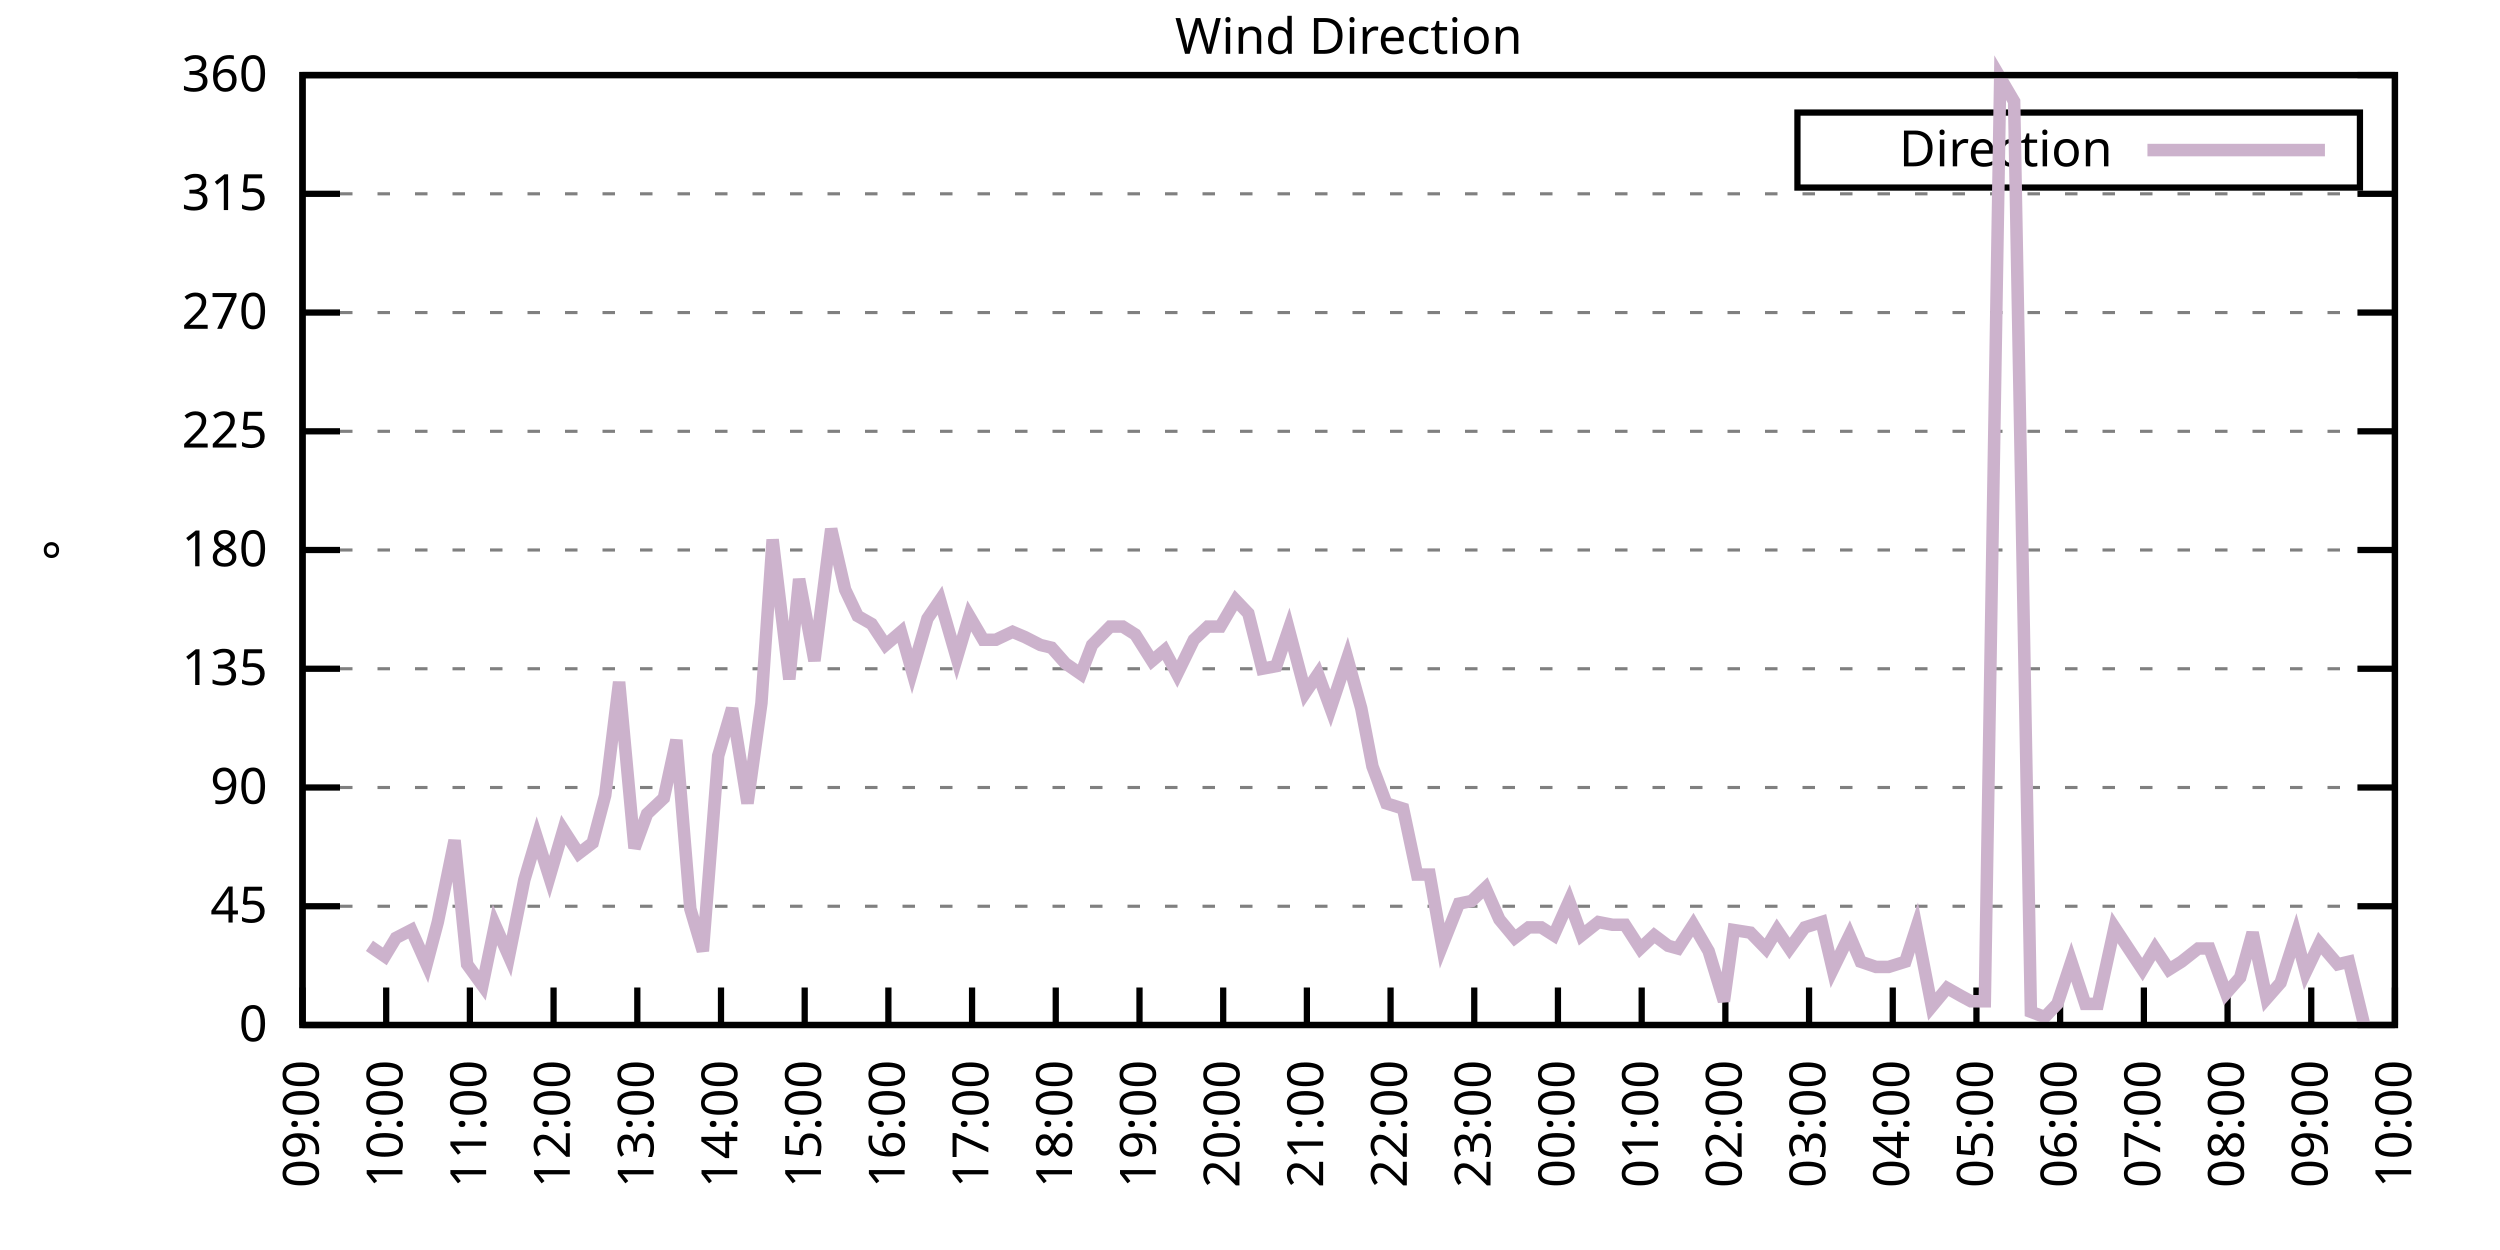
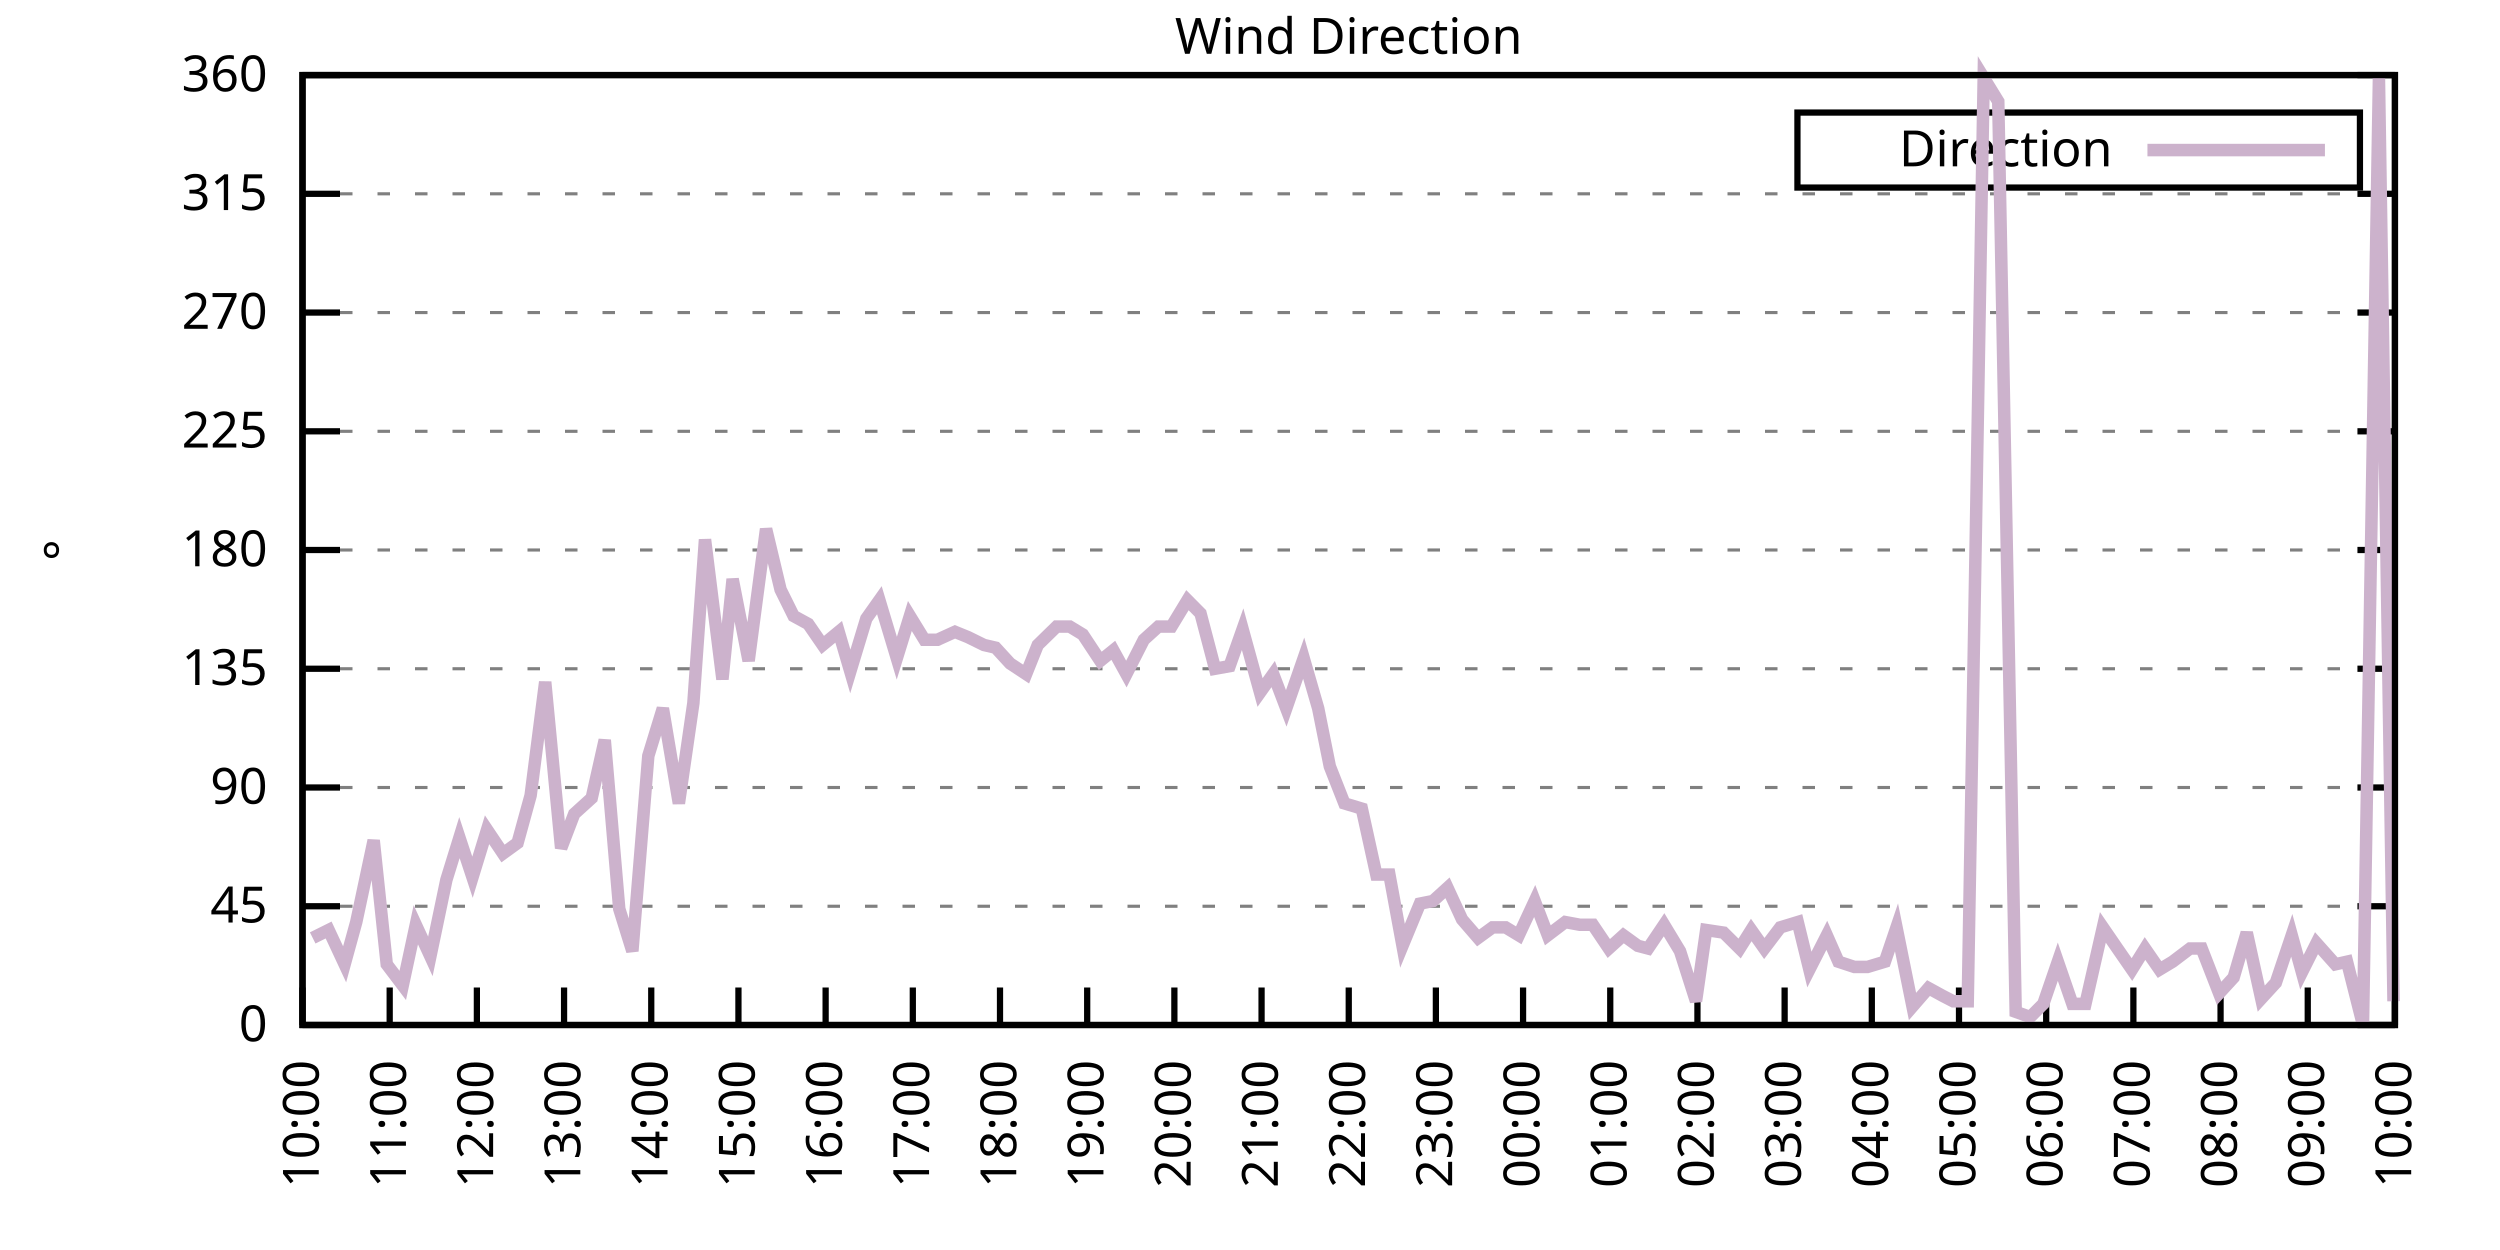
<svg xmlns="http://www.w3.org/2000/svg" xmlns:xlink="http://www.w3.org/1999/xlink" width="400" height="200" viewBox="0 0 400 200">
  <g id="gnuplot_canvas">
    <rect x="0" y="0" width="400" height="200" fill="none" />
    <defs>
      <circle id="gpDot" r="0.5" stroke-width="0.5" stroke="currentColor" />
      <path id="gpPt0" stroke-width="0.333" stroke="currentColor" d="M-1,0 h2 M0,-1 v2" />
      <path id="gpPt1" stroke-width="0.333" stroke="currentColor" d="M-1,-1 L1,1 M1,-1 L-1,1" />
      <path id="gpPt2" stroke-width="0.333" stroke="currentColor" d="M-1,0 L1,0 M0,-1 L0,1 M-1,-1 L1,1 M-1,1 L1,-1" />
      <rect id="gpPt3" stroke-width="0.333" stroke="currentColor" x="-1" y="-1" width="2" height="2" />
      <rect id="gpPt4" stroke-width="0.333" stroke="currentColor" fill="currentColor" x="-1" y="-1" width="2" height="2" />
      <circle id="gpPt5" stroke-width="0.333" stroke="currentColor" cx="0" cy="0" r="1" />
      <use xlink:href="#gpPt5" id="gpPt6" fill="currentColor" stroke="none" />
      <path id="gpPt7" stroke-width="0.333" stroke="currentColor" d="M0,-1.33 L-1.33,0.67 L1.33,0.67 z" />
      <use xlink:href="#gpPt7" id="gpPt8" fill="currentColor" stroke="none" />
      <use xlink:href="#gpPt7" id="gpPt9" stroke="currentColor" transform="rotate(180)" />
      <use xlink:href="#gpPt9" id="gpPt10" fill="currentColor" stroke="none" />
      <use xlink:href="#gpPt3" id="gpPt11" stroke="currentColor" transform="rotate(45)" />
      <use xlink:href="#gpPt11" id="gpPt12" fill="currentColor" stroke="none" />
      <path id="gpPt13" stroke-width="0.333" stroke="currentColor" d="M0,1.330 L1.265,0.411 L0.782,-1.067 L-0.782,-1.076 L-1.265,0.411 z" />
      <use xlink:href="#gpPt13" id="gpPt14" fill="currentColor" stroke="none" />
      <filter id="textbox" filterUnits="objectBoundingBox" x="0" y="0" height="1" width="1">
        <feFlood flood-color="white" flood-opacity="1" result="bgnd" />
        <feComposite in="SourceGraphic" in2="bgnd" operator="atop" />
      </filter>
      <filter id="greybox" filterUnits="objectBoundingBox" x="0" y="0" height="1" width="1">
        <feFlood flood-color="lightgrey" flood-opacity="1" result="grey" />
        <feComposite in="SourceGraphic" in2="grey" operator="atop" />
      </filter>
    </defs>
    <g fill="none" color="white" stroke="currentColor" stroke-width="1.00" stroke-linecap="butt" stroke-linejoin="miter">
</g>
    <g fill="none" color="black" stroke="currentColor" stroke-width="1.00" stroke-linecap="butt" stroke-linejoin="miter">
      <g stroke="none" shape-rendering="crispEdges">
        <polygon fill="rgb(255, 255, 255)" points="48.40,164.00 383.18,164.00 383.18,12.02 48.40,12.02 " />
      </g>
    </g>
    <g fill="none" color="black" stroke="currentColor" stroke-width="1.00" stroke-linecap="butt" stroke-linejoin="miter">
</g>
    <g fill="none" color="black" stroke="black" stroke-width="0.50" stroke-linecap="butt" stroke-linejoin="miter">
</g>
    <g fill="none" color="gray" stroke="currentColor" stroke-width="0.50" stroke-linecap="butt" stroke-linejoin="miter">
      <path stroke="gray" stroke-dasharray="2,4" class="gridline" d="M48.40,164.00 L383.19,164.00  " />
    </g>
    <g fill="none" color="gray" stroke="gray" stroke-width="1.00" stroke-linecap="butt" stroke-linejoin="miter">
</g>
    <g fill="none" color="black" stroke="currentColor" stroke-width="1.00" stroke-linecap="butt" stroke-linejoin="miter">
      <path stroke="black" d="M48.40,164.00 L54.40,164.00 M383.19,164.00 L377.19,164.00  " />
      <g transform="translate(42.80,166.60)" stroke="none" fill="black" font-family="Sans" font-size="8.00" text-anchor="end">
        <text>
          <tspan font-family="Sans"> 0</tspan>
        </text>
      </g>
    </g>
    <g fill="none" color="black" stroke="currentColor" stroke-width="1.00" stroke-linecap="butt" stroke-linejoin="miter">
</g>
    <g fill="none" color="black" stroke="black" stroke-width="0.50" stroke-linecap="butt" stroke-linejoin="miter">
</g>
    <g fill="none" color="gray" stroke="currentColor" stroke-width="0.50" stroke-linecap="butt" stroke-linejoin="miter">
      <path stroke="gray" stroke-dasharray="2,4" class="gridline" d="M48.40,145.00 L383.19,145.00  " />
    </g>
    <g fill="none" color="gray" stroke="gray" stroke-width="1.00" stroke-linecap="butt" stroke-linejoin="miter">
</g>
    <g fill="none" color="black" stroke="currentColor" stroke-width="1.00" stroke-linecap="butt" stroke-linejoin="miter">
      <path stroke="black" d="M48.40,145.00 L54.40,145.00 M383.19,145.00 L377.19,145.00  " />
      <g transform="translate(42.80,147.60)" stroke="none" fill="black" font-family="Sans" font-size="8.00" text-anchor="end">
        <text>
          <tspan font-family="Sans"> 45</tspan>
        </text>
      </g>
    </g>
    <g fill="none" color="black" stroke="currentColor" stroke-width="1.00" stroke-linecap="butt" stroke-linejoin="miter">
</g>
    <g fill="none" color="black" stroke="black" stroke-width="0.50" stroke-linecap="butt" stroke-linejoin="miter">
</g>
    <g fill="none" color="gray" stroke="currentColor" stroke-width="0.50" stroke-linecap="butt" stroke-linejoin="miter">
      <path stroke="gray" stroke-dasharray="2,4" class="gridline" d="M48.40,126.00 L383.19,126.00  " />
    </g>
    <g fill="none" color="gray" stroke="gray" stroke-width="1.00" stroke-linecap="butt" stroke-linejoin="miter">
</g>
    <g fill="none" color="black" stroke="currentColor" stroke-width="1.00" stroke-linecap="butt" stroke-linejoin="miter">
      <path stroke="black" d="M48.40,126.00 L54.40,126.00 M383.19,126.00 L377.19,126.00  " />
      <g transform="translate(42.80,128.60)" stroke="none" fill="black" font-family="Sans" font-size="8.00" text-anchor="end">
        <text>
          <tspan font-family="Sans"> 90</tspan>
        </text>
      </g>
    </g>
    <g fill="none" color="black" stroke="currentColor" stroke-width="1.00" stroke-linecap="butt" stroke-linejoin="miter">
</g>
    <g fill="none" color="black" stroke="black" stroke-width="0.50" stroke-linecap="butt" stroke-linejoin="miter">
</g>
    <g fill="none" color="gray" stroke="currentColor" stroke-width="0.50" stroke-linecap="butt" stroke-linejoin="miter">
      <path stroke="gray" stroke-dasharray="2,4" class="gridline" d="M48.40,107.00 L383.19,107.00  " />
    </g>
    <g fill="none" color="gray" stroke="gray" stroke-width="1.00" stroke-linecap="butt" stroke-linejoin="miter">
</g>
    <g fill="none" color="black" stroke="currentColor" stroke-width="1.00" stroke-linecap="butt" stroke-linejoin="miter">
      <path stroke="black" d="M48.40,107.00 L54.40,107.00 M383.19,107.00 L377.19,107.00  " />
      <g transform="translate(42.80,109.60)" stroke="none" fill="black" font-family="Sans" font-size="8.00" text-anchor="end">
        <text>
          <tspan font-family="Sans"> 135</tspan>
        </text>
      </g>
    </g>
    <g fill="none" color="black" stroke="currentColor" stroke-width="1.00" stroke-linecap="butt" stroke-linejoin="miter">
</g>
    <g fill="none" color="black" stroke="black" stroke-width="0.50" stroke-linecap="butt" stroke-linejoin="miter">
</g>
    <g fill="none" color="gray" stroke="currentColor" stroke-width="0.50" stroke-linecap="butt" stroke-linejoin="miter">
      <path stroke="gray" stroke-dasharray="2,4" class="gridline" d="M48.40,88.00 L383.19,88.00  " />
    </g>
    <g fill="none" color="gray" stroke="gray" stroke-width="1.00" stroke-linecap="butt" stroke-linejoin="miter">
</g>
    <g fill="none" color="black" stroke="currentColor" stroke-width="1.00" stroke-linecap="butt" stroke-linejoin="miter">
      <path stroke="black" d="M48.40,88.00 L54.40,88.00 M383.19,88.00 L377.19,88.00  " />
      <g transform="translate(42.80,90.60)" stroke="none" fill="black" font-family="Sans" font-size="8.00" text-anchor="end">
        <text>
          <tspan font-family="Sans"> 180</tspan>
        </text>
      </g>
    </g>
    <g fill="none" color="black" stroke="currentColor" stroke-width="1.00" stroke-linecap="butt" stroke-linejoin="miter">
</g>
    <g fill="none" color="black" stroke="black" stroke-width="0.50" stroke-linecap="butt" stroke-linejoin="miter">
</g>
    <g fill="none" color="gray" stroke="currentColor" stroke-width="0.50" stroke-linecap="butt" stroke-linejoin="miter">
      <path stroke="gray" stroke-dasharray="2,4" class="gridline" d="M48.40,69.01 L383.19,69.01  " />
    </g>
    <g fill="none" color="gray" stroke="gray" stroke-width="1.00" stroke-linecap="butt" stroke-linejoin="miter">
</g>
    <g fill="none" color="black" stroke="currentColor" stroke-width="1.00" stroke-linecap="butt" stroke-linejoin="miter">
      <path stroke="black" d="M48.40,69.01 L54.40,69.01 M383.19,69.01 L377.19,69.01  " />
      <g transform="translate(42.80,71.61)" stroke="none" fill="black" font-family="Sans" font-size="8.00" text-anchor="end">
        <text>
          <tspan font-family="Sans"> 225</tspan>
        </text>
      </g>
    </g>
    <g fill="none" color="black" stroke="currentColor" stroke-width="1.00" stroke-linecap="butt" stroke-linejoin="miter">
</g>
    <g fill="none" color="black" stroke="black" stroke-width="0.50" stroke-linecap="butt" stroke-linejoin="miter">
</g>
    <g fill="none" color="gray" stroke="currentColor" stroke-width="0.50" stroke-linecap="butt" stroke-linejoin="miter">
      <path stroke="gray" stroke-dasharray="2,4" class="gridline" d="M48.40,50.01 L383.19,50.01  " />
    </g>
    <g fill="none" color="gray" stroke="gray" stroke-width="1.00" stroke-linecap="butt" stroke-linejoin="miter">
</g>
    <g fill="none" color="black" stroke="currentColor" stroke-width="1.00" stroke-linecap="butt" stroke-linejoin="miter">
      <path stroke="black" d="M48.40,50.01 L54.40,50.01 M383.19,50.01 L377.19,50.01  " />
      <g transform="translate(42.80,52.61)" stroke="none" fill="black" font-family="Sans" font-size="8.00" text-anchor="end">
        <text>
          <tspan font-family="Sans"> 270</tspan>
        </text>
      </g>
    </g>
    <g fill="none" color="black" stroke="currentColor" stroke-width="1.00" stroke-linecap="butt" stroke-linejoin="miter">
</g>
    <g fill="none" color="black" stroke="black" stroke-width="0.50" stroke-linecap="butt" stroke-linejoin="miter">
</g>
    <g fill="none" color="gray" stroke="currentColor" stroke-width="0.50" stroke-linecap="butt" stroke-linejoin="miter">
      <path stroke="gray" stroke-dasharray="2,4" class="gridline" d="M48.40,31.01 L383.19,31.01  " />
    </g>
    <g fill="none" color="gray" stroke="gray" stroke-width="1.00" stroke-linecap="butt" stroke-linejoin="miter">
</g>
    <g fill="none" color="black" stroke="currentColor" stroke-width="1.00" stroke-linecap="butt" stroke-linejoin="miter">
      <path stroke="black" d="M48.40,31.01 L54.40,31.01 M383.19,31.01 L377.19,31.01  " />
      <g transform="translate(42.80,33.61)" stroke="none" fill="black" font-family="Sans" font-size="8.00" text-anchor="end">
        <text>
          <tspan font-family="Sans"> 315</tspan>
        </text>
      </g>
    </g>
    <g fill="none" color="black" stroke="currentColor" stroke-width="1.00" stroke-linecap="butt" stroke-linejoin="miter">
</g>
    <g fill="none" color="black" stroke="black" stroke-width="0.50" stroke-linecap="butt" stroke-linejoin="miter">
</g>
    <g fill="none" color="gray" stroke="currentColor" stroke-width="0.50" stroke-linecap="butt" stroke-linejoin="miter">
      <path stroke="gray" stroke-dasharray="2,4" class="gridline" d="M48.40,12.01 L383.19,12.01  " />
    </g>
    <g fill="none" color="gray" stroke="gray" stroke-width="1.00" stroke-linecap="butt" stroke-linejoin="miter">
</g>
    <g fill="none" color="black" stroke="currentColor" stroke-width="1.00" stroke-linecap="butt" stroke-linejoin="miter">
      <path stroke="black" d="M48.40,12.01 L54.40,12.01 M383.19,12.01 L377.19,12.01  " />
      <g transform="translate(42.80,14.61)" stroke="none" fill="black" font-family="Sans" font-size="8.00" text-anchor="end">
        <text>
          <tspan font-family="Sans"> 360</tspan>
        </text>
      </g>
    </g>
    <g fill="none" color="black" stroke="currentColor" stroke-width="1.00" stroke-linecap="butt" stroke-linejoin="miter">
      <path stroke="black" d="M48.40,164.00 L48.40,158.00  " />
      <g transform="translate(51.00,169.60) rotate(270.00)" stroke="none" fill="black" font-family="Sans" font-size="8.00" text-anchor="end">
        <text>
-           <tspan font-family="Sans">09:00</tspan>
-         </text>
-       </g>
-     </g>
-     <g fill="none" color="black" stroke="currentColor" stroke-width="1.00" stroke-linecap="butt" stroke-linejoin="miter">
-       <path stroke="black" d="M61.79,164.00 L61.79,158.00  " />
-       <g transform="translate(64.39,169.60) rotate(270.00)" stroke="none" fill="black" font-family="Sans" font-size="8.00" text-anchor="end">
-         <text>
          <tspan font-family="Sans">10:00</tspan>
        </text>
      </g>
    </g>
    <g fill="none" color="black" stroke="currentColor" stroke-width="1.00" stroke-linecap="butt" stroke-linejoin="miter">
-       <path stroke="black" d="M75.18,164.00 L75.18,158.00  " />
-       <g transform="translate(77.78,169.60) rotate(270.00)" stroke="none" fill="black" font-family="Sans" font-size="8.00" text-anchor="end">
+       <path stroke="black" d="M62.35,164.00 L62.35,158.00  " />
+       <g transform="translate(64.95,169.60) rotate(270.00)" stroke="none" fill="black" font-family="Sans" font-size="8.00" text-anchor="end">
        <text>
          <tspan font-family="Sans">11:00</tspan>
        </text>
      </g>
    </g>
    <g fill="none" color="black" stroke="currentColor" stroke-width="1.00" stroke-linecap="butt" stroke-linejoin="miter">
-       <path stroke="black" d="M88.57,164.00 L88.57,158.00  " />
-       <g transform="translate(91.17,169.60) rotate(270.00)" stroke="none" fill="black" font-family="Sans" font-size="8.00" text-anchor="end">
+       <path stroke="black" d="M76.30,164.00 L76.30,158.00  " />
+       <g transform="translate(78.90,169.60) rotate(270.00)" stroke="none" fill="black" font-family="Sans" font-size="8.00" text-anchor="end">
        <text>
          <tspan font-family="Sans">12:00</tspan>
        </text>
      </g>
    </g>
    <g fill="none" color="black" stroke="currentColor" stroke-width="1.00" stroke-linecap="butt" stroke-linejoin="miter">
-       <path stroke="black" d="M101.97,164.00 L101.97,158.00  " />
-       <g transform="translate(104.57,169.60) rotate(270.00)" stroke="none" fill="black" font-family="Sans" font-size="8.00" text-anchor="end">
+       <path stroke="black" d="M90.25,164.00 L90.25,158.00  " />
+       <g transform="translate(92.85,169.60) rotate(270.00)" stroke="none" fill="black" font-family="Sans" font-size="8.00" text-anchor="end">
        <text>
          <tspan font-family="Sans">13:00</tspan>
        </text>
      </g>
    </g>
    <g fill="none" color="black" stroke="currentColor" stroke-width="1.00" stroke-linecap="butt" stroke-linejoin="miter">
-       <path stroke="black" d="M115.36,164.00 L115.36,158.00  " />
-       <g transform="translate(117.96,169.60) rotate(270.00)" stroke="none" fill="black" font-family="Sans" font-size="8.00" text-anchor="end">
+       <path stroke="black" d="M104.20,164.00 L104.20,158.00  " />
+       <g transform="translate(106.80,169.60) rotate(270.00)" stroke="none" fill="black" font-family="Sans" font-size="8.00" text-anchor="end">
        <text>
          <tspan font-family="Sans">14:00</tspan>
        </text>
      </g>
    </g>
    <g fill="none" color="black" stroke="currentColor" stroke-width="1.00" stroke-linecap="butt" stroke-linejoin="miter">
-       <path stroke="black" d="M128.75,164.00 L128.75,158.00  " />
-       <g transform="translate(131.35,169.60) rotate(270.00)" stroke="none" fill="black" font-family="Sans" font-size="8.00" text-anchor="end">
+       <path stroke="black" d="M118.15,164.00 L118.15,158.00  " />
+       <g transform="translate(120.75,169.60) rotate(270.00)" stroke="none" fill="black" font-family="Sans" font-size="8.00" text-anchor="end">
        <text>
          <tspan font-family="Sans">15:00</tspan>
        </text>
      </g>
    </g>
    <g fill="none" color="black" stroke="currentColor" stroke-width="1.00" stroke-linecap="butt" stroke-linejoin="miter">
-       <path stroke="black" d="M142.14,164.00 L142.14,158.00  " />
-       <g transform="translate(144.74,169.60) rotate(270.00)" stroke="none" fill="black" font-family="Sans" font-size="8.00" text-anchor="end">
+       <path stroke="black" d="M132.10,164.00 L132.10,158.00  " />
+       <g transform="translate(134.70,169.60) rotate(270.00)" stroke="none" fill="black" font-family="Sans" font-size="8.00" text-anchor="end">
        <text>
          <tspan font-family="Sans">16:00</tspan>
        </text>
      </g>
    </g>
    <g fill="none" color="black" stroke="currentColor" stroke-width="1.00" stroke-linecap="butt" stroke-linejoin="miter">
-       <path stroke="black" d="M155.53,164.00 L155.53,158.00  " />
-       <g transform="translate(158.13,169.60) rotate(270.00)" stroke="none" fill="black" font-family="Sans" font-size="8.00" text-anchor="end">
+       <path stroke="black" d="M146.05,164.00 L146.05,158.00  " />
+       <g transform="translate(148.65,169.60) rotate(270.00)" stroke="none" fill="black" font-family="Sans" font-size="8.00" text-anchor="end">
        <text>
          <tspan font-family="Sans">17:00</tspan>
        </text>
      </g>
    </g>
    <g fill="none" color="black" stroke="currentColor" stroke-width="1.00" stroke-linecap="butt" stroke-linejoin="miter">
-       <path stroke="black" d="M168.92,164.00 L168.92,158.00  " />
-       <g transform="translate(171.52,169.60) rotate(270.00)" stroke="none" fill="black" font-family="Sans" font-size="8.00" text-anchor="end">
+       <path stroke="black" d="M160.00,164.00 L160.00,158.00  " />
+       <g transform="translate(162.60,169.60) rotate(270.00)" stroke="none" fill="black" font-family="Sans" font-size="8.00" text-anchor="end">
        <text>
          <tspan font-family="Sans">18:00</tspan>
        </text>
      </g>
    </g>
    <g fill="none" color="black" stroke="currentColor" stroke-width="1.00" stroke-linecap="butt" stroke-linejoin="miter">
-       <path stroke="black" d="M182.32,164.00 L182.32,158.00  " />
-       <g transform="translate(184.92,169.60) rotate(270.00)" stroke="none" fill="black" font-family="Sans" font-size="8.00" text-anchor="end">
+       <path stroke="black" d="M173.95,164.00 L173.95,158.00  " />
+       <g transform="translate(176.55,169.60) rotate(270.00)" stroke="none" fill="black" font-family="Sans" font-size="8.00" text-anchor="end">
        <text>
          <tspan font-family="Sans">19:00</tspan>
        </text>
      </g>
    </g>
    <g fill="none" color="black" stroke="currentColor" stroke-width="1.00" stroke-linecap="butt" stroke-linejoin="miter">
-       <path stroke="black" d="M195.71,164.00 L195.71,158.00  " />
-       <g transform="translate(198.31,169.60) rotate(270.00)" stroke="none" fill="black" font-family="Sans" font-size="8.00" text-anchor="end">
+       <path stroke="black" d="M187.90,164.00 L187.90,158.00  " />
+       <g transform="translate(190.50,169.60) rotate(270.00)" stroke="none" fill="black" font-family="Sans" font-size="8.00" text-anchor="end">
        <text>
          <tspan font-family="Sans">20:00</tspan>
        </text>
      </g>
    </g>
    <g fill="none" color="black" stroke="currentColor" stroke-width="1.00" stroke-linecap="butt" stroke-linejoin="miter">
-       <path stroke="black" d="M209.10,164.00 L209.10,158.00  " />
-       <g transform="translate(211.70,169.60) rotate(270.00)" stroke="none" fill="black" font-family="Sans" font-size="8.00" text-anchor="end">
+       <path stroke="black" d="M201.85,164.00 L201.85,158.00  " />
+       <g transform="translate(204.45,169.60) rotate(270.00)" stroke="none" fill="black" font-family="Sans" font-size="8.00" text-anchor="end">
        <text>
          <tspan font-family="Sans">21:00</tspan>
        </text>
      </g>
    </g>
    <g fill="none" color="black" stroke="currentColor" stroke-width="1.00" stroke-linecap="butt" stroke-linejoin="miter">
-       <path stroke="black" d="M222.49,164.00 L222.49,158.00  " />
-       <g transform="translate(225.09,169.60) rotate(270.00)" stroke="none" fill="black" font-family="Sans" font-size="8.00" text-anchor="end">
+       <path stroke="black" d="M215.80,164.00 L215.80,158.00  " />
+       <g transform="translate(218.40,169.60) rotate(270.00)" stroke="none" fill="black" font-family="Sans" font-size="8.00" text-anchor="end">
        <text>
          <tspan font-family="Sans">22:00</tspan>
        </text>
      </g>
    </g>
    <g fill="none" color="black" stroke="currentColor" stroke-width="1.00" stroke-linecap="butt" stroke-linejoin="miter">
-       <path stroke="black" d="M235.88,164.00 L235.88,158.00  " />
-       <g transform="translate(238.48,169.60) rotate(270.00)" stroke="none" fill="black" font-family="Sans" font-size="8.00" text-anchor="end">
+       <path stroke="black" d="M229.74,164.00 L229.74,158.00  " />
+       <g transform="translate(232.34,169.60) rotate(270.00)" stroke="none" fill="black" font-family="Sans" font-size="8.00" text-anchor="end">
        <text>
          <tspan font-family="Sans">23:00</tspan>
        </text>
      </g>
    </g>
    <g fill="none" color="black" stroke="currentColor" stroke-width="1.00" stroke-linecap="butt" stroke-linejoin="miter">
-       <path stroke="black" d="M249.27,164.00 L249.27,158.00  " />
-       <g transform="translate(251.87,169.60) rotate(270.00)" stroke="none" fill="black" font-family="Sans" font-size="8.00" text-anchor="end">
+       <path stroke="black" d="M243.69,164.00 L243.69,158.00  " />
+       <g transform="translate(246.29,169.60) rotate(270.00)" stroke="none" fill="black" font-family="Sans" font-size="8.00" text-anchor="end">
        <text>
          <tspan font-family="Sans">00:00</tspan>
        </text>
      </g>
    </g>
    <g fill="none" color="black" stroke="currentColor" stroke-width="1.00" stroke-linecap="butt" stroke-linejoin="miter">
-       <path stroke="black" d="M262.67,164.00 L262.67,158.00  " />
-       <g transform="translate(265.27,169.60) rotate(270.00)" stroke="none" fill="black" font-family="Sans" font-size="8.00" text-anchor="end">
+       <path stroke="black" d="M257.64,164.00 L257.64,158.00  " />
+       <g transform="translate(260.24,169.60) rotate(270.00)" stroke="none" fill="black" font-family="Sans" font-size="8.00" text-anchor="end">
        <text>
          <tspan font-family="Sans">01:00</tspan>
        </text>
      </g>
    </g>
    <g fill="none" color="black" stroke="currentColor" stroke-width="1.00" stroke-linecap="butt" stroke-linejoin="miter">
-       <path stroke="black" d="M276.06,164.00 L276.06,158.00  " />
-       <g transform="translate(278.66,169.60) rotate(270.00)" stroke="none" fill="black" font-family="Sans" font-size="8.00" text-anchor="end">
+       <path stroke="black" d="M271.59,164.00 L271.59,158.00  " />
+       <g transform="translate(274.19,169.60) rotate(270.00)" stroke="none" fill="black" font-family="Sans" font-size="8.00" text-anchor="end">
        <text>
          <tspan font-family="Sans">02:00</tspan>
        </text>
      </g>
    </g>
    <g fill="none" color="black" stroke="currentColor" stroke-width="1.00" stroke-linecap="butt" stroke-linejoin="miter">
-       <path stroke="black" d="M289.45,164.00 L289.45,158.00  " />
-       <g transform="translate(292.05,169.60) rotate(270.00)" stroke="none" fill="black" font-family="Sans" font-size="8.00" text-anchor="end">
+       <path stroke="black" d="M285.54,164.00 L285.54,158.00  " />
+       <g transform="translate(288.14,169.60) rotate(270.00)" stroke="none" fill="black" font-family="Sans" font-size="8.00" text-anchor="end">
        <text>
          <tspan font-family="Sans">03:00</tspan>
        </text>
      </g>
    </g>
    <g fill="none" color="black" stroke="currentColor" stroke-width="1.00" stroke-linecap="butt" stroke-linejoin="miter">
-       <path stroke="black" d="M302.84,164.00 L302.84,158.00  " />
-       <g transform="translate(305.44,169.60) rotate(270.00)" stroke="none" fill="black" font-family="Sans" font-size="8.00" text-anchor="end">
+       <path stroke="black" d="M299.49,164.00 L299.49,158.00  " />
+       <g transform="translate(302.09,169.60) rotate(270.00)" stroke="none" fill="black" font-family="Sans" font-size="8.00" text-anchor="end">
        <text>
          <tspan font-family="Sans">04:00</tspan>
        </text>
      </g>
    </g>
    <g fill="none" color="black" stroke="currentColor" stroke-width="1.00" stroke-linecap="butt" stroke-linejoin="miter">
-       <path stroke="black" d="M316.23,164.00 L316.23,158.00  " />
-       <g transform="translate(318.83,169.60) rotate(270.00)" stroke="none" fill="black" font-family="Sans" font-size="8.00" text-anchor="end">
+       <path stroke="black" d="M313.44,164.00 L313.44,158.00  " />
+       <g transform="translate(316.04,169.60) rotate(270.00)" stroke="none" fill="black" font-family="Sans" font-size="8.00" text-anchor="end">
        <text>
          <tspan font-family="Sans">05:00</tspan>
        </text>
      </g>
    </g>
    <g fill="none" color="black" stroke="currentColor" stroke-width="1.00" stroke-linecap="butt" stroke-linejoin="miter">
-       <path stroke="black" d="M329.62,164.00 L329.62,158.00  " />
-       <g transform="translate(332.22,169.60) rotate(270.00)" stroke="none" fill="black" font-family="Sans" font-size="8.00" text-anchor="end">
+       <path stroke="black" d="M327.39,164.00 L327.39,158.00  " />
+       <g transform="translate(329.99,169.60) rotate(270.00)" stroke="none" fill="black" font-family="Sans" font-size="8.00" text-anchor="end">
        <text>
          <tspan font-family="Sans">06:00</tspan>
        </text>
      </g>
    </g>
    <g fill="none" color="black" stroke="currentColor" stroke-width="1.00" stroke-linecap="butt" stroke-linejoin="miter">
-       <path stroke="black" d="M343.02,164.00 L343.02,158.00  " />
-       <g transform="translate(345.62,169.60) rotate(270.00)" stroke="none" fill="black" font-family="Sans" font-size="8.00" text-anchor="end">
+       <path stroke="black" d="M341.34,164.00 L341.34,158.00  " />
+       <g transform="translate(343.94,169.60) rotate(270.00)" stroke="none" fill="black" font-family="Sans" font-size="8.00" text-anchor="end">
        <text>
          <tspan font-family="Sans">07:00</tspan>
        </text>
      </g>
    </g>
    <g fill="none" color="black" stroke="currentColor" stroke-width="1.00" stroke-linecap="butt" stroke-linejoin="miter">
-       <path stroke="black" d="M356.41,164.00 L356.41,158.00  " />
-       <g transform="translate(359.01,169.60) rotate(270.00)" stroke="none" fill="black" font-family="Sans" font-size="8.00" text-anchor="end">
+       <path stroke="black" d="M355.29,164.00 L355.29,158.00  " />
+       <g transform="translate(357.89,169.60) rotate(270.00)" stroke="none" fill="black" font-family="Sans" font-size="8.00" text-anchor="end">
        <text>
          <tspan font-family="Sans">08:00</tspan>
        </text>
      </g>
    </g>
    <g fill="none" color="black" stroke="currentColor" stroke-width="1.00" stroke-linecap="butt" stroke-linejoin="miter">
-       <path stroke="black" d="M369.80,164.00 L369.80,158.00  " />
-       <g transform="translate(372.40,169.60) rotate(270.00)" stroke="none" fill="black" font-family="Sans" font-size="8.00" text-anchor="end">
+       <path stroke="black" d="M369.24,164.00 L369.24,158.00  " />
+       <g transform="translate(371.84,169.60) rotate(270.00)" stroke="none" fill="black" font-family="Sans" font-size="8.00" text-anchor="end">
        <text>
          <tspan font-family="Sans">09:00</tspan>
        </text>
      </g>
    </g>
    <g fill="none" color="black" stroke="currentColor" stroke-width="1.00" stroke-linecap="butt" stroke-linejoin="miter">
      <path stroke="black" d="M383.19,164.00 L383.19,158.00  " />
      <g transform="translate(385.79,169.60) rotate(270.00)" stroke="none" fill="black" font-family="Sans" font-size="8.00" text-anchor="end">
        <text>
          <tspan font-family="Sans">10:00</tspan>
        </text>
      </g>
    </g>
    <g fill="none" color="black" stroke="currentColor" stroke-width="1.00" stroke-linecap="butt" stroke-linejoin="miter">
</g>
    <g fill="none" color="black" stroke="currentColor" stroke-width="1.00" stroke-linecap="butt" stroke-linejoin="miter">
      <path stroke="black" d="M48.40,12.01 L48.40,164.00 L383.19,164.00 L383.19,12.01 L48.40,12.01 Z  " />
    </g>
    <g fill="none" color="black" stroke="currentColor" stroke-width="1.00" stroke-linecap="butt" stroke-linejoin="miter">
</g>
    <g fill="none" color="black" stroke="currentColor" stroke-width="1.00" stroke-linecap="butt" stroke-linejoin="miter">
      <path stroke="black" d="M287.59,30.01 L287.59,18.01 L377.59,18.01 L377.59,30.01 L287.59,30.01 Z  " />
    </g>
    <g id="Wind_direction_plot_1">
      <g fill="none" color="white" stroke="black" stroke-width="2.00" stroke-linecap="butt" stroke-linejoin="miter">
</g>
      <g fill="none" color="black" stroke="currentColor" stroke-width="2.00" stroke-linecap="butt" stroke-linejoin="miter">
        <g transform="translate(337.99,26.61)" stroke="none" fill="black" font-family="Sans" font-size="8.00" text-anchor="end">
          <text>
            <tspan font-family="Sans">Direction</tspan>
          </text>
        </g>
      </g>
      <g fill="none" color="black" stroke="currentColor" stroke-width="2.00" stroke-linecap="butt" stroke-linejoin="miter">
-         <path stroke="rgb(204, 178, 204)" d="M343.59,24.01 L371.99,24.01 M59.11,151.33 L61.57,153.02 L63.35,150.07 L65.81,148.80 L68.26,154.29 L70.05,147.53   L72.73,134.45 L74.74,154.29 L77.19,157.67 L79.20,147.96 L81.43,153.02 L83.89,140.78 L85.90,134.02 L87.91,140.36   L90.14,132.76 L92.59,136.56 L94.82,134.87 L96.83,127.27 L99.06,109.11 L101.52,135.71 L103.53,130.22 L106.21,127.69   L108.22,118.40 L110.45,145.42 L112.46,152.18 L114.91,120.94 L117.14,113.34 L119.60,128.54 L121.83,112.49 L123.62,86.32   L126.29,108.69 L127.86,92.65 L130.31,105.74 L132.99,84.63 L135.22,94.34 L137.23,98.56 L139.46,99.83 L141.69,103.20   L144.15,101.09 L145.94,107.43 L148.39,98.98 L150.40,96.03 L153.08,105.31 L155.09,98.56 L157.32,102.36 L159.33,102.36   L162.01,101.09 L164.01,101.94 L166.47,103.20 L168.25,103.63 L170.49,106.16 L172.94,107.85 L174.73,103.20 L177.63,100.25   L179.64,100.25 L181.65,101.52 L184.32,105.74 L186.33,104.05 L188.34,107.85 L191.02,102.36 L193.25,100.25 L195.26,100.25   L197.72,96.03 L199.73,98.14 L201.96,107.00 L204.19,106.58 L206.20,100.67 L208.88,110.80 L210.88,107.85 L212.89,113.34   L215.57,105.31 L217.80,113.34 L219.59,122.62 L221.82,128.54 L224.50,129.38 L226.73,139.93 L228.74,139.93 L230.75,151.33   L233.43,144.58 L235.44,144.16 L237.67,142.05 L239.90,147.11 L242.36,150.07 L244.59,148.38 L246.60,148.38 L248.60,149.65   L251.06,144.16 L253.07,149.65 L255.75,147.53 L257.98,147.96 L259.99,147.96 L262.44,151.76 L264.67,149.65 L266.91,151.33   L268.47,151.76 L270.92,147.96 L273.38,152.18 L275.83,160.20 L277.40,148.80 L280.07,149.22 L282.53,151.76 L284.32,148.80   L286.32,151.76 L288.78,148.38 L291.46,147.53 L293.24,155.13 L295.92,149.65 L297.71,153.87 L300.16,154.71 L302.17,154.71   L304.85,153.87 L306.63,148.38 L309.09,161.04 L311.54,158.09 L313.78,159.36 L315.34,160.20 L317.57,160.20 L320.03,12.43   L322.26,16.23 L324.94,161.89 L327.17,162.73 L329.18,160.62 L331.41,153.87 L333.64,160.62 L335.65,160.62 L338.33,148.38   L340.56,151.76 L342.79,155.13 L344.80,151.76 L347.03,155.13 L349.04,153.87 L351.72,151.76 L353.51,151.76 L356.18,158.93   L358.42,156.40 L360.42,149.22 L362.66,159.78 L364.89,157.24 L367.34,149.65 L368.91,155.56 L371.14,150.91 L374.04,154.29   L375.82,153.87 L378.28,164.00  " />
+         <path stroke="rgb(204, 178, 204)" d="M343.59,24.01 L371.99,24.01 M50.03,150.07 L52.58,148.80 L55.14,154.29 L57.00,147.53 L59.79,134.45 L61.88,154.29   L64.44,157.67 L66.53,147.96 L68.86,153.02 L71.42,140.78 L73.51,134.02 L75.60,140.36 L77.93,132.76 L80.48,136.56   L82.81,134.87 L84.90,127.27 L87.23,109.11 L89.78,135.71 L91.88,130.22 L94.67,127.69 L96.76,118.40 L99.08,145.42   L101.18,152.18 L103.73,120.94 L106.06,113.34 L108.62,128.54 L110.94,112.49 L112.80,86.32 L115.59,108.69 L117.22,92.65   L119.78,105.74 L122.57,84.63 L124.89,94.34 L126.98,98.56 L129.31,99.83 L131.63,103.20 L134.19,101.09 L136.05,107.43   L138.61,98.98 L140.70,96.03 L143.49,105.31 L145.58,98.56 L147.91,102.36 L150.00,102.36 L152.79,101.09 L154.88,101.94   L157.44,103.20 L159.30,103.63 L161.62,106.16 L164.18,107.85 L166.04,103.20 L169.06,100.25 L171.16,100.25 L173.25,101.52   L176.04,105.74 L178.13,104.05 L180.22,107.85 L183.01,102.36 L185.34,100.25 L187.43,100.25 L189.99,96.03 L192.08,98.14   L194.41,107.00 L196.73,106.58 L198.82,100.67 L201.61,110.80 L203.71,107.85 L205.80,113.34 L208.59,105.31 L210.91,113.34   L212.77,122.62 L215.10,128.54 L217.89,129.38 L220.21,139.93 L222.30,139.93 L224.40,151.33 L227.19,144.58 L229.28,144.16   L231.60,142.05 L233.93,147.11 L236.49,150.07 L238.81,148.38 L240.90,148.38 L243.00,149.65 L245.55,144.16 L247.65,149.65   L250.44,147.53 L252.76,147.96 L254.85,147.96 L257.41,151.76 L259.74,149.65 L262.06,151.33 L263.69,151.76 L266.25,147.96   L268.80,152.18 L271.36,160.20 L272.99,148.80 L275.78,149.22 L278.34,151.76 L280.20,148.80 L282.29,151.76 L284.85,148.38   L287.64,147.53 L289.50,155.13 L292.29,149.65 L294.15,153.87 L296.70,154.71 L298.80,154.71 L301.58,153.87 L303.44,148.38   L306.00,161.04 L308.56,158.09 L310.88,159.36 L312.51,160.20 L314.84,160.20 L317.39,12.43 L319.72,16.23 L322.51,161.89   L324.83,162.73 L326.93,160.62 L329.25,153.87 L331.58,160.62 L333.67,160.62 L336.46,148.38 L338.78,151.76 L341.11,155.13   L343.20,151.76 L345.53,155.13 L347.62,153.87 L350.41,151.76 L352.27,151.76 L355.06,158.93 L357.38,156.40 L359.48,149.22   L361.80,159.78 L364.13,157.24 L366.68,149.65 L368.31,155.56 L370.64,150.91 L373.66,154.29 L375.52,153.87 L378.08,164.00   L380.63,12.43 L382.96,160.20  " />
      </g>
    </g>
    <g fill="none" color="black" stroke="currentColor" stroke-width="2.00" stroke-linecap="butt" stroke-linejoin="miter">
</g>
    <g fill="none" color="black" stroke="black" stroke-width="1.00" stroke-linecap="butt" stroke-linejoin="miter">
</g>
    <g fill="none" color="black" stroke="currentColor" stroke-width="1.00" stroke-linecap="butt" stroke-linejoin="miter">
      <path stroke="black" d="M48.40,12.01 L48.40,164.00 L383.19,164.00 L383.19,12.01 L48.40,12.01 Z  " />
      <g transform="translate(12.80,88.01) rotate(270.00)" stroke="none" fill="black" font-family="Sans" font-size="8.00" text-anchor="middle">
        <text>
          <tspan font-family="Sans">°</tspan>
        </text>
      </g>
    </g>
    <g fill="none" color="black" stroke="currentColor" stroke-width="1.00" stroke-linecap="butt" stroke-linejoin="miter">
</g>
    <g fill="none" color="black" stroke="currentColor" stroke-width="1.00" stroke-linecap="butt" stroke-linejoin="miter">
      <g transform="translate(215.79,8.61)" stroke="none" fill="black" font-family="Sans" font-size="8.00" text-anchor="middle">
        <text>
          <tspan font-family="Sans">Wind Direction</tspan>
        </text>
      </g>
    </g>
    <g fill="none" color="black" stroke="currentColor" stroke-width="1.00" stroke-linecap="butt" stroke-linejoin="miter">
</g>
  </g>
</svg>
